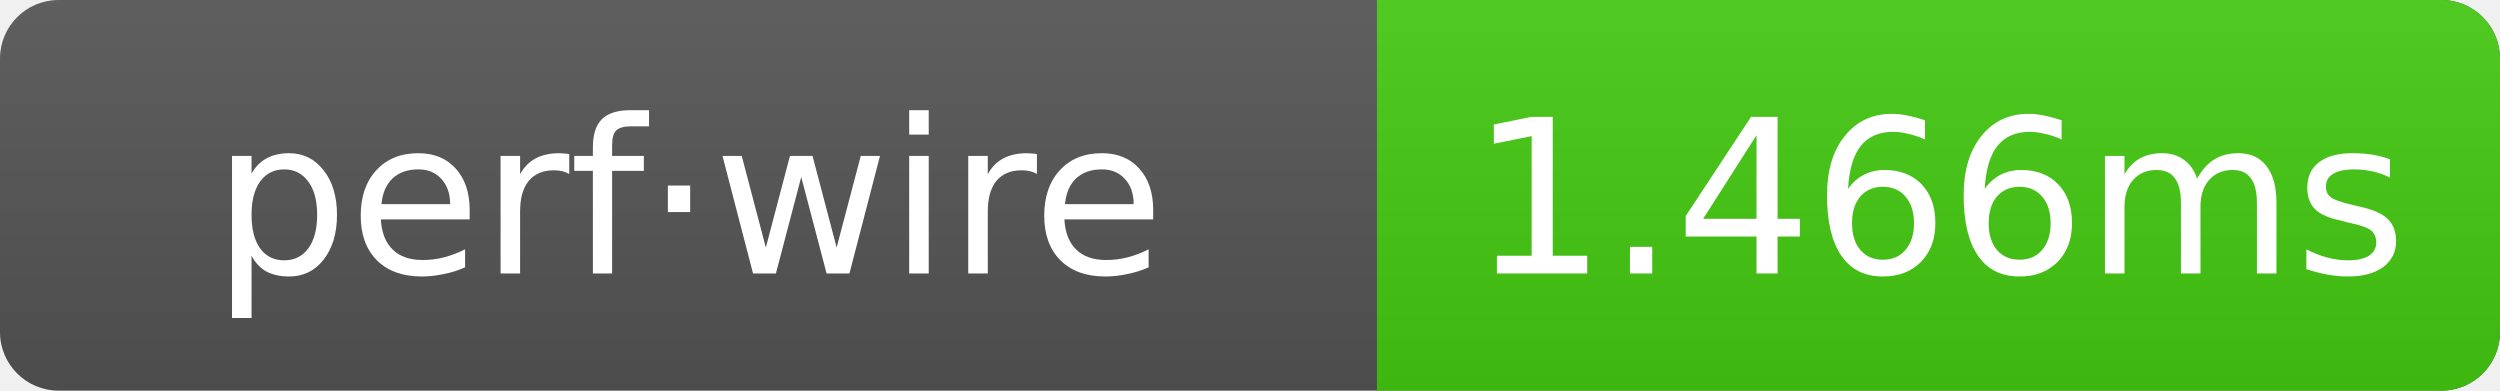
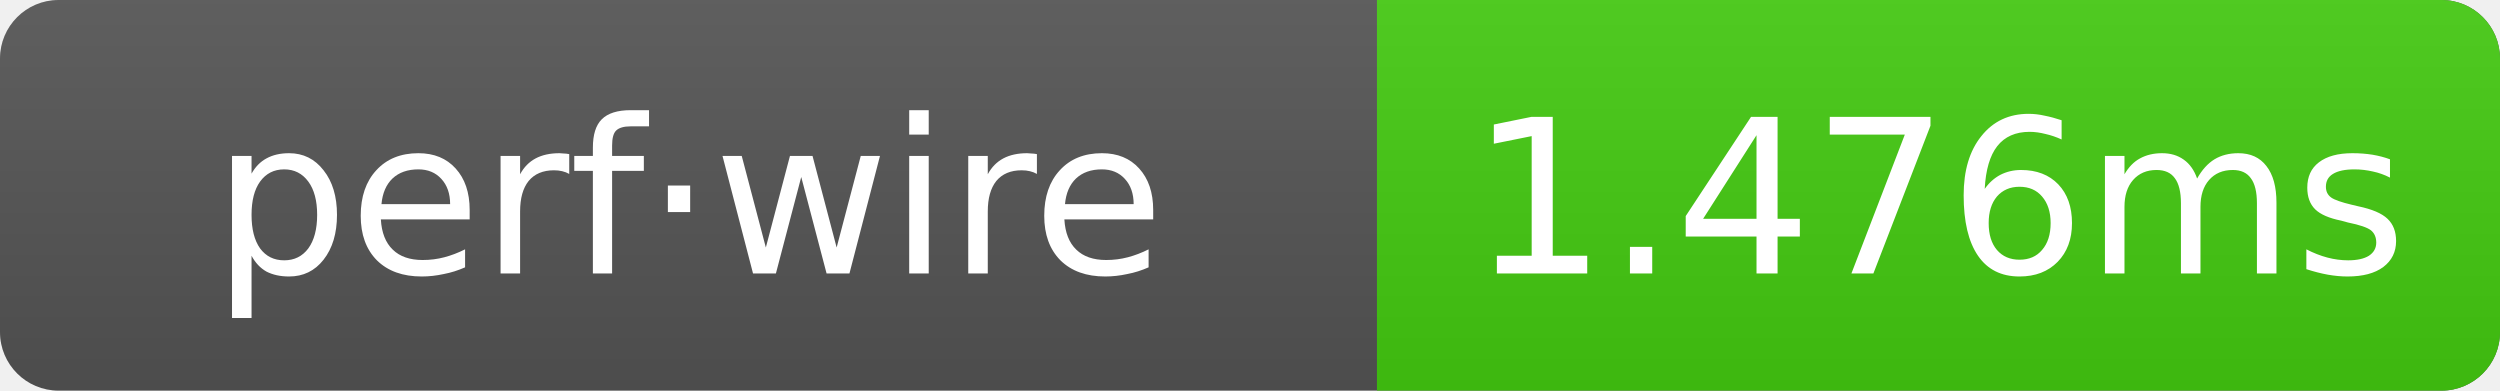
- <svg xmlns="http://www.w3.org/2000/svg" width="128" height="20" role="img" aria-label="perf·wire: 1.466ms">
+ <svg xmlns="http://www.w3.org/2000/svg" width="128" height="20" role="img" aria-label="perf·wire: 1.476ms">
  <linearGradient id="g" x2="0" y2="100%">
    <stop offset="0" stop-color="#bbb" stop-opacity=".1" />
    <stop offset="1" stop-opacity=".1" />
  </linearGradient>
  <clipPath id="r">
    <rect width="128" height="20" rx="3" fill="#fff" />
  </clipPath>
  <g clip-path="url(#r)">
    <rect width="128" height="20" fill="#555" />
    <rect x="70.5" width="57.5" height="20" fill="#4c1" />
    <rect width="128" height="20" fill="url(#g)" />
  </g>
  <g text-anchor="middle" font-family="Verdana,Geneva,DejaVu Sans,sans-serif" font-size="11" fill="#fff">
    <text x="35.25" y="14">perf·wire</text>
-     <text x="99.25" y="14">1.466ms</text>
+     <text x="99.25" y="14">1.476ms</text>
  </g>
</svg>
